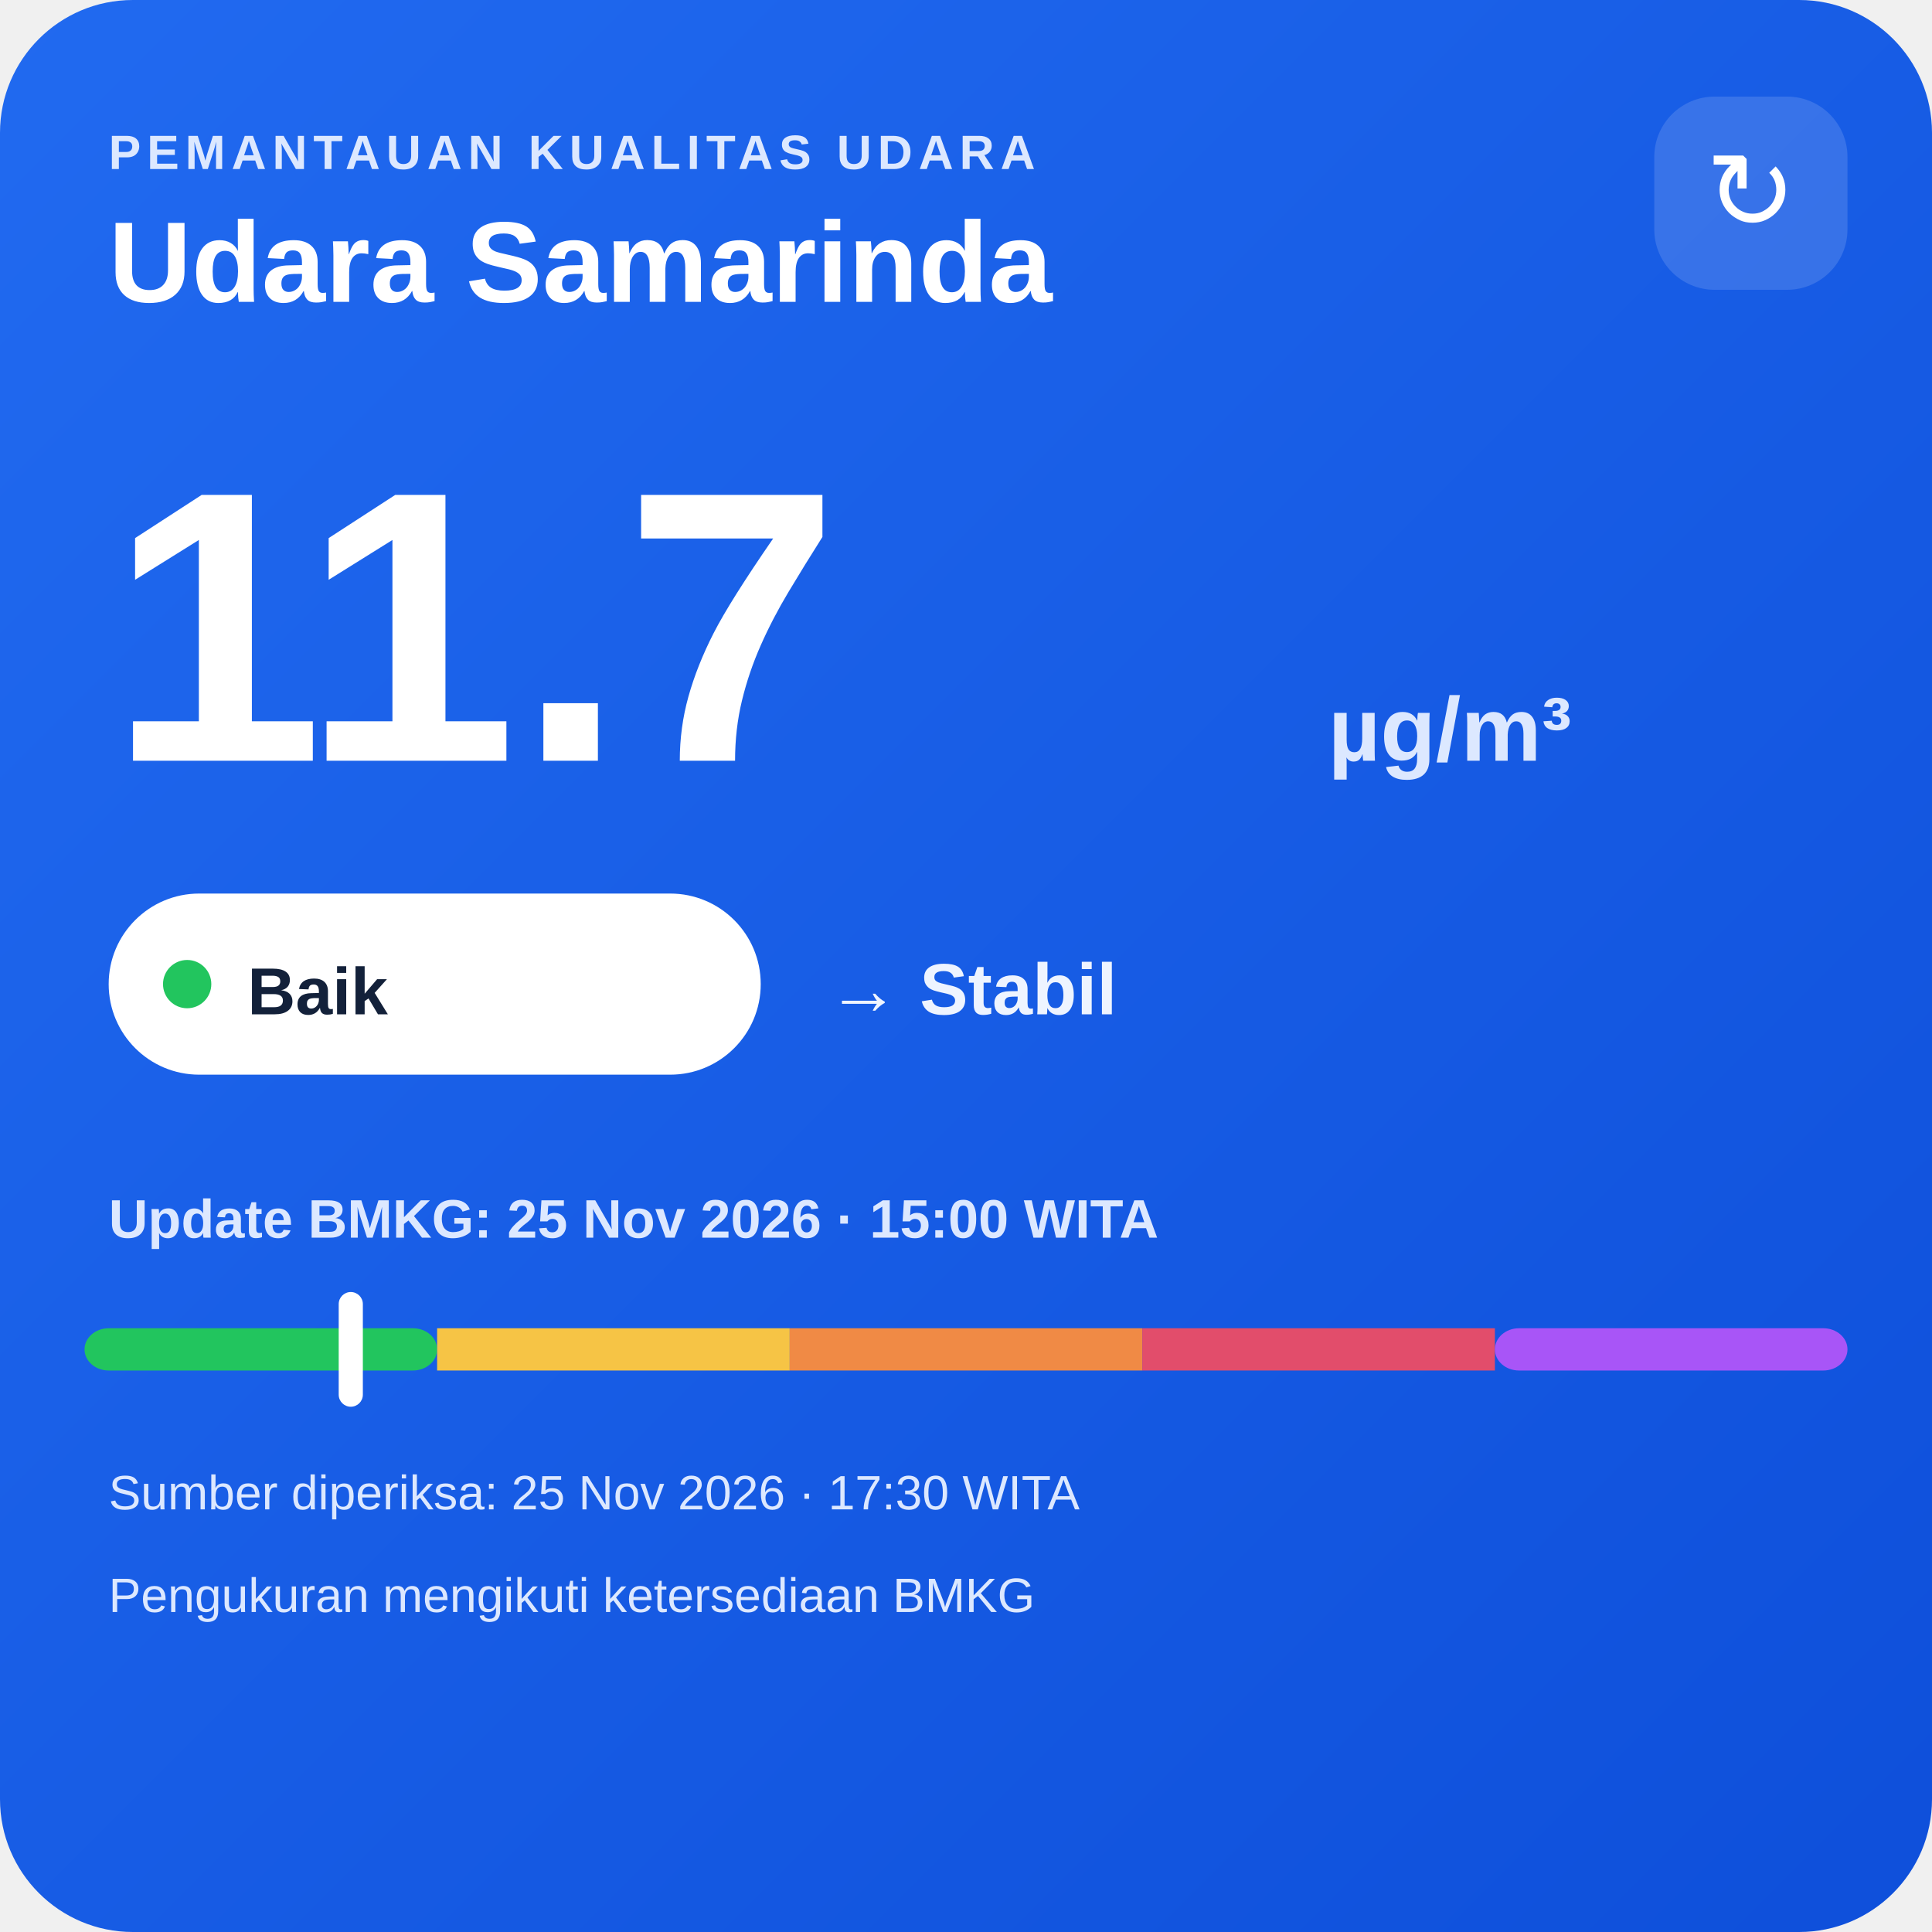
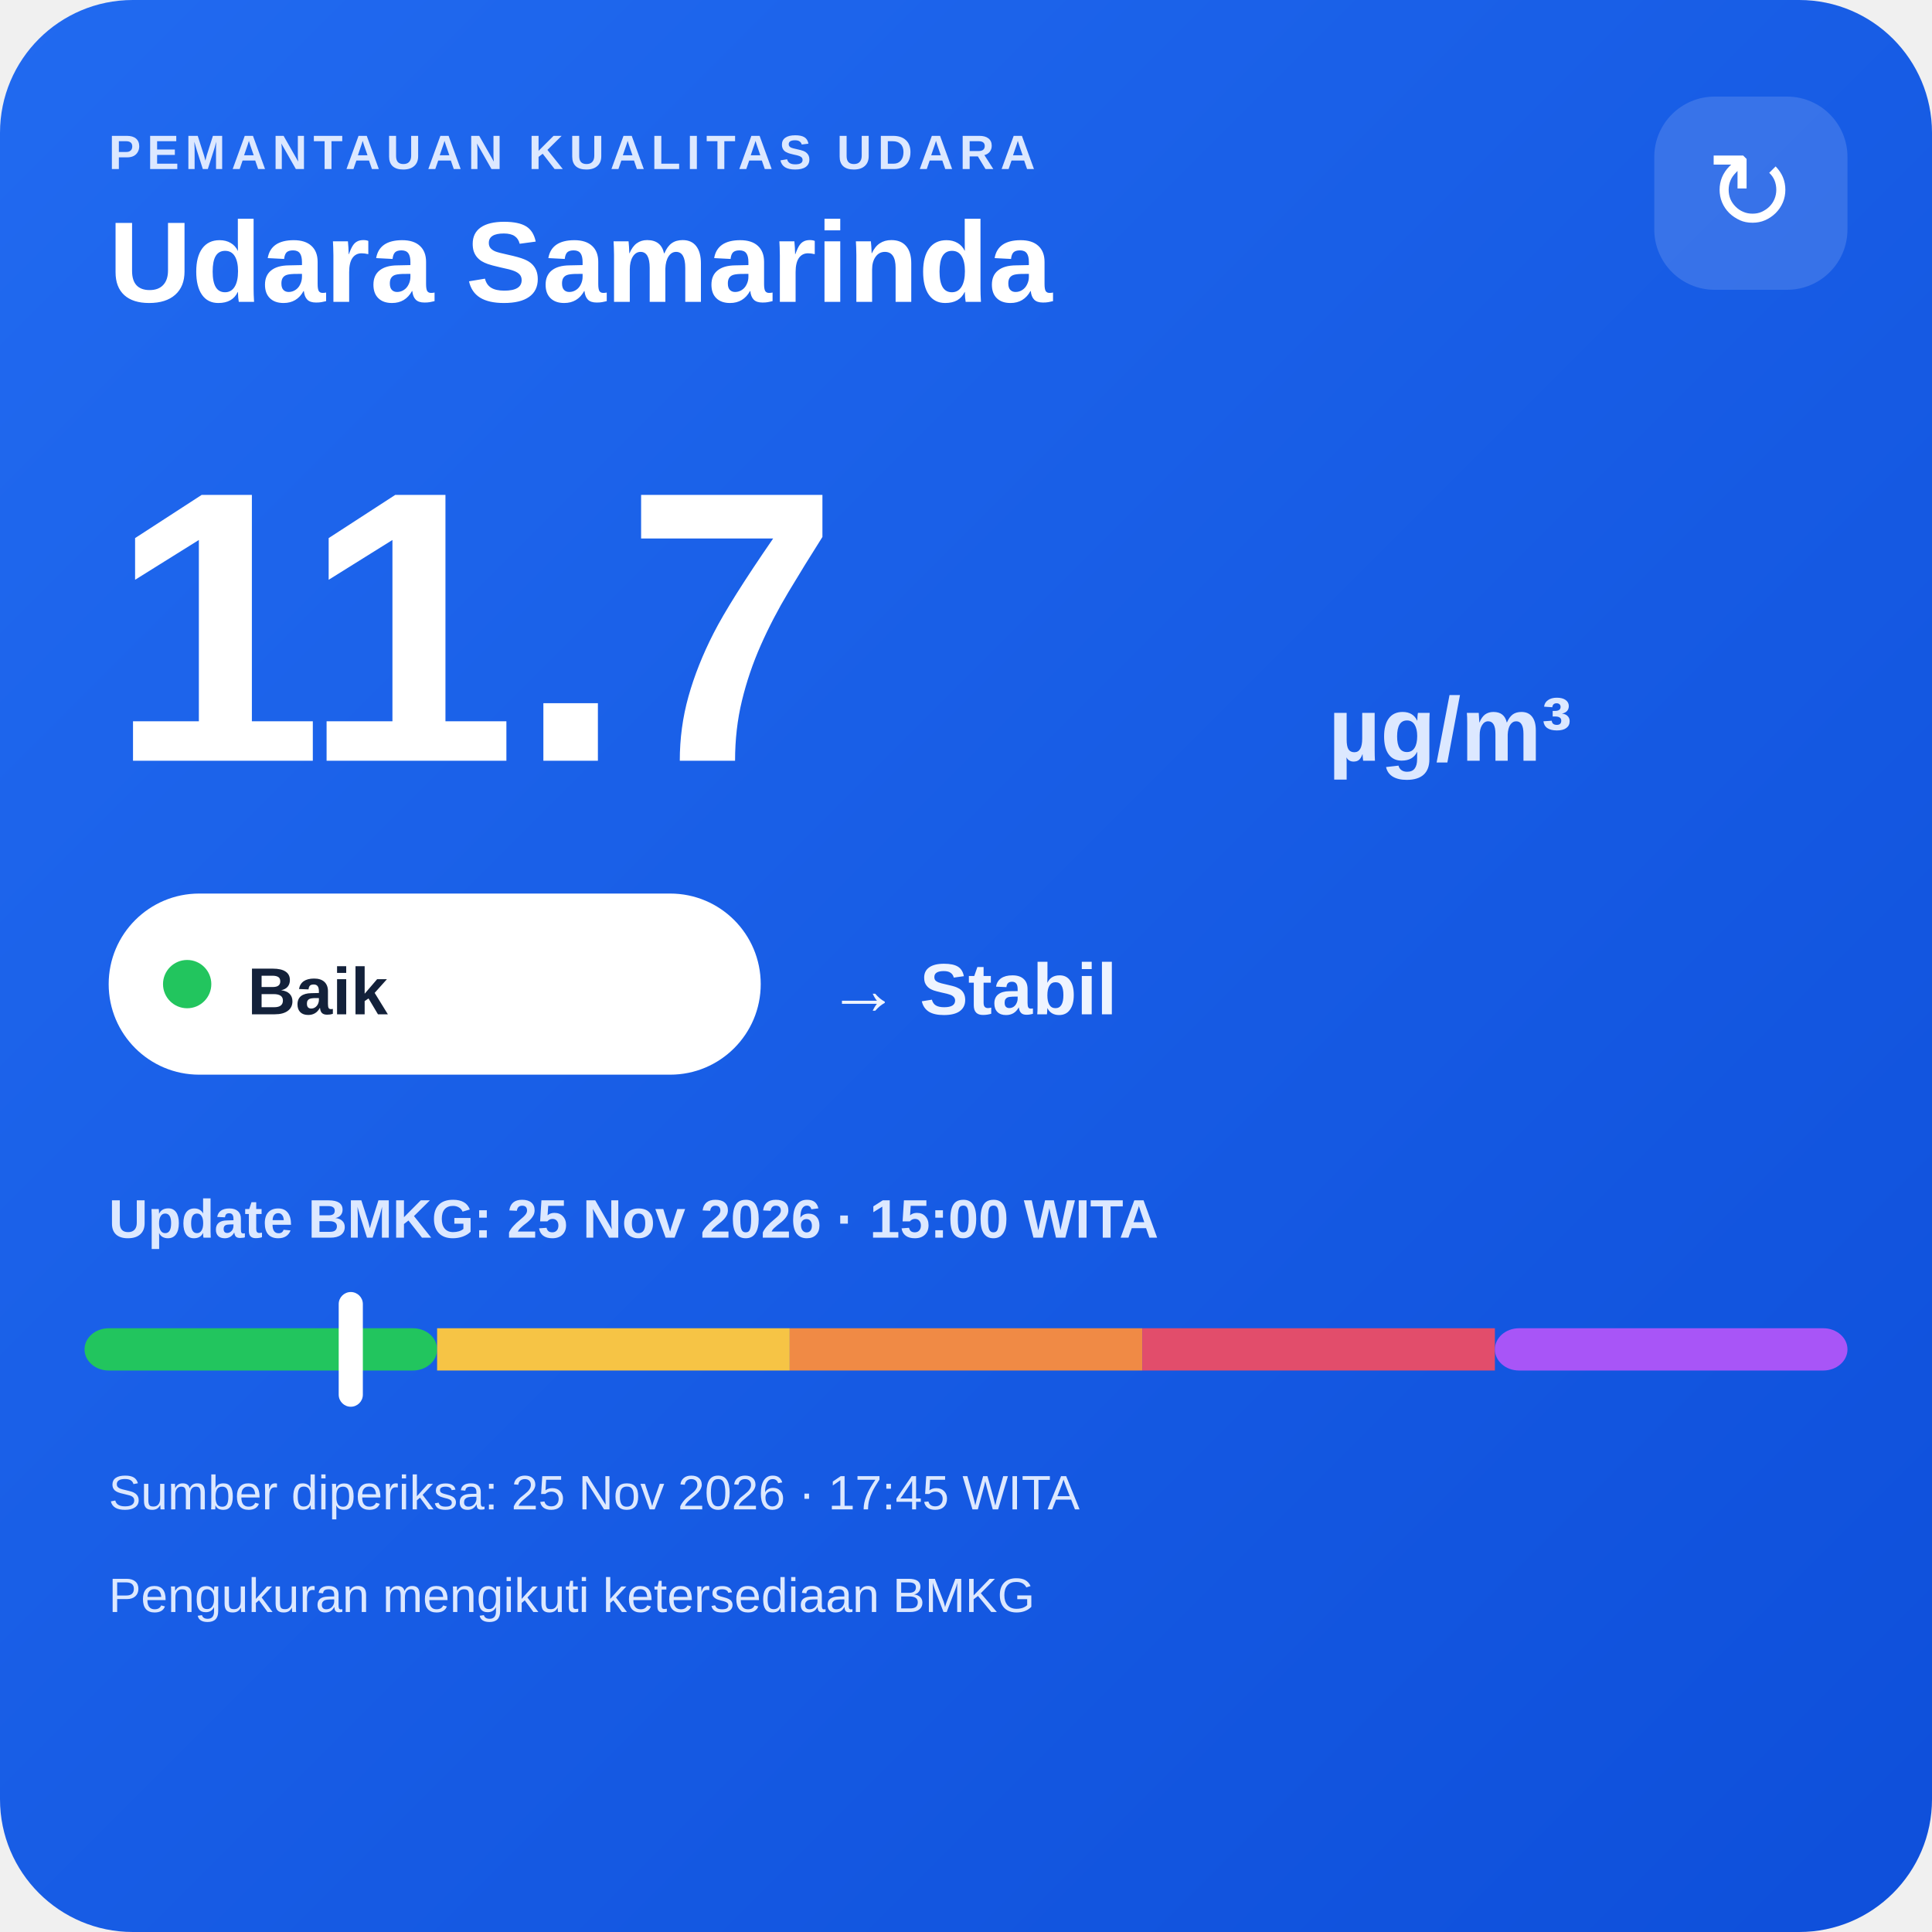
<svg xmlns="http://www.w3.org/2000/svg" width="320" height="320" viewBox="0 0 320 320">
  <defs>
    <linearGradient id="bg" x1="0" y1="0" x2="1" y2="1">
      <stop offset="0" stop-color="#216af0" />
      <stop offset="1" stop-color="#0e4fda" />
    </linearGradient>
  </defs>
  <rect width="320" height="320" rx="22" fill="url(#bg)" />
  <text x="18" y="28" fill="#dce8ff" font-family="Arial,sans-serif" font-size="8" font-weight="700" letter-spacing="1">PEMANTAUAN KUALITAS UDARA</text>
  <text x="18" y="50" fill="#ffffff" font-family="Arial,sans-serif" font-size="19" font-weight="700">Udara Samarinda</text>
  <rect x="274" y="16" width="32" height="32" rx="10" fill="#ffffff" fill-opacity=".14" />
  <text x="290" y="38" text-anchor="middle" fill="#ffffff" font-family="Arial,sans-serif" font-size="18">↻</text>
  <text x="18" y="126" fill="#ffffff" font-family="Arial,sans-serif" font-size="64" font-weight="800">11.7</text>
  <text x="220" y="126" fill="#dce8ff" font-family="Arial,sans-serif" font-size="15" font-weight="700">µg/m³</text>
  <rect x="18" y="148" width="108" height="30" rx="15" fill="#ffffff" />
  <circle cx="31" cy="163" r="4" fill="#22c55e" />
  <text x="41" y="168" fill="#13213a" font-family="Arial,sans-serif" font-size="11" font-weight="700">Baik</text>
  <text x="137" y="168" fill="#eef4ff" font-family="Arial,sans-serif" font-size="12" font-weight="700">→ Stabil</text>
  <text x="18" y="205" fill="#dce8ff" font-family="Arial,sans-serif" font-size="9" font-weight="700">Update BMKG: 25 Nov 2026 · 15:00 WITA</text>
  <rect x="14" y="220" width="58.4" height="7" rx="4" fill="#22c55e" />
  <rect x="72.4" y="220" width="58.4" height="7" fill="#f6c445" />
  <rect x="130.8" y="220" width="58.4" height="7" fill="#f08a45" />
  <rect x="189.2" y="220" width="58.4" height="7" fill="#e24d6b" />
  <rect x="247.6" y="220" width="58.4" height="7" rx="4" fill="#a855f7" />
  <rect x="56.1" y="214" width="4" height="19" rx="2" fill="#ffffff" />
-   <text x="18" y="250" fill="#dce8ff" font-family="Arial,sans-serif" font-size="8">Sumber diperiksa: 25 Nov 2026 · 17:30 WITA</text>
+   <text x="18" y="250" fill="#dce8ff" font-family="Arial,sans-serif" font-size="8">Sumber diperiksa: 25 Nov 2026 · 17:45 WITA</text>
  <text x="18" y="267" fill="#dce8ff" font-family="Arial,sans-serif" font-size="8">Pengukuran mengikuti ketersediaan BMKG</text>
</svg>
